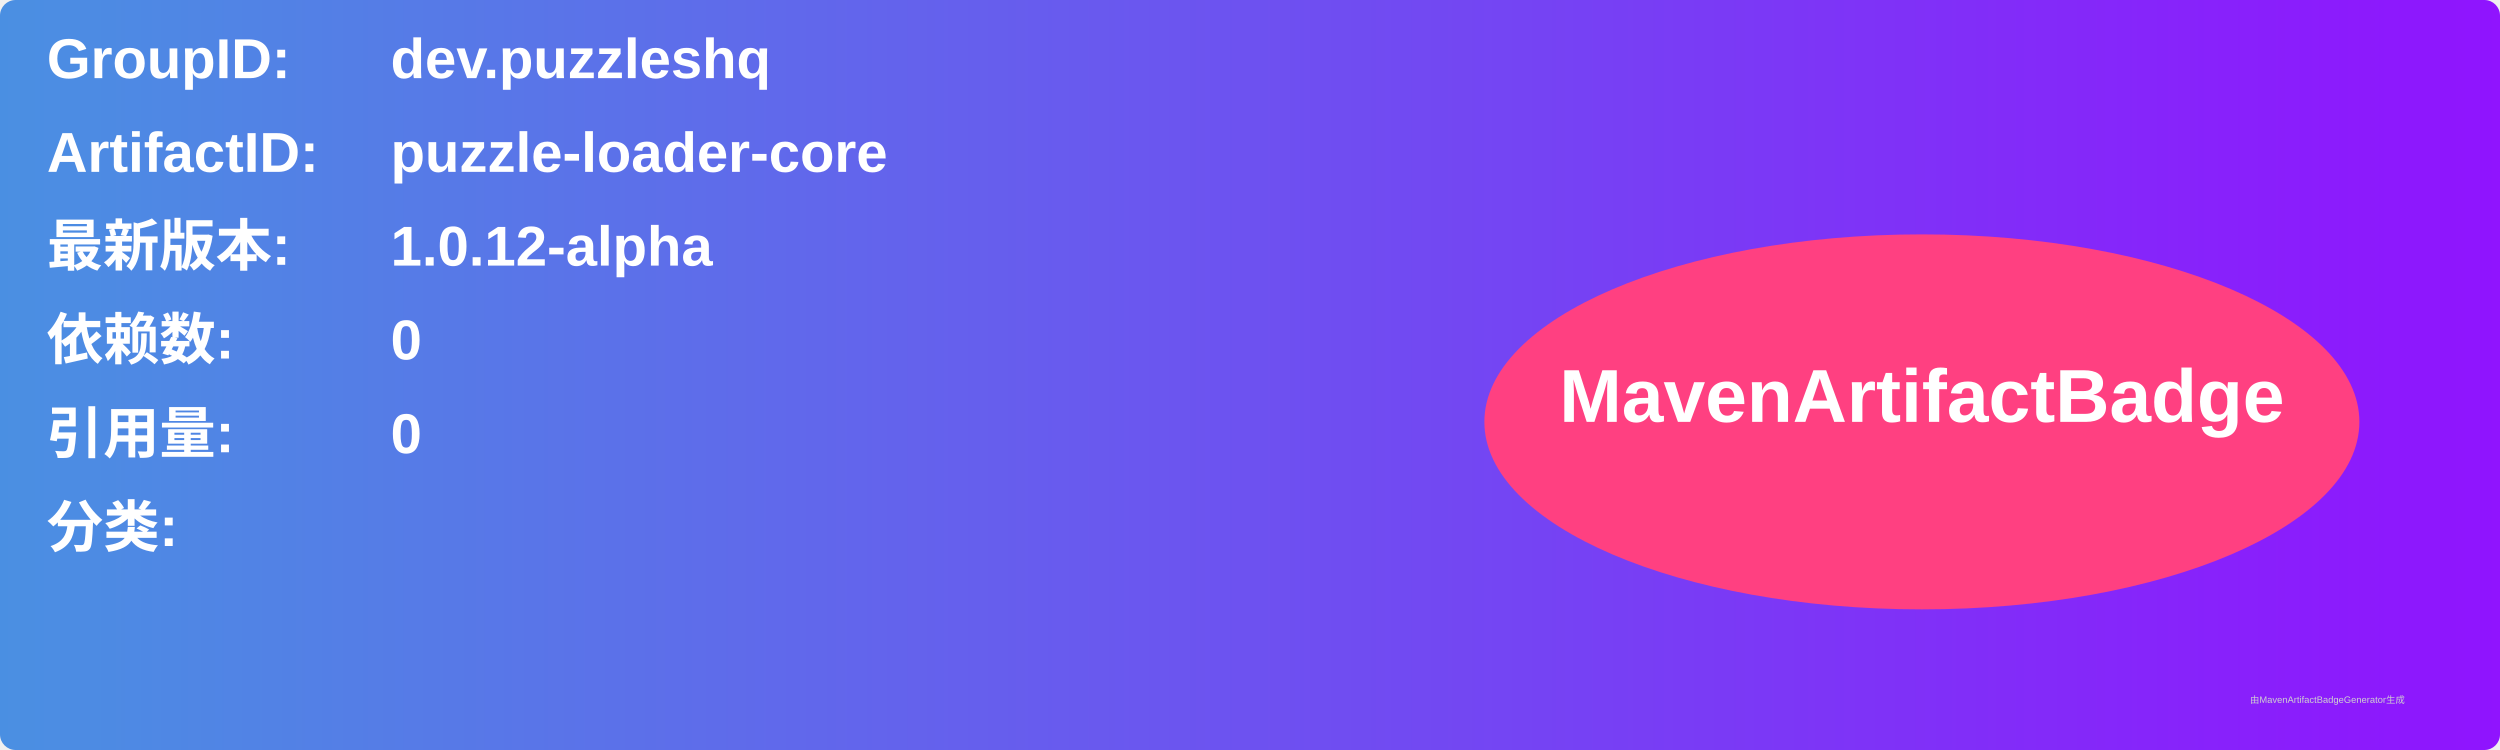
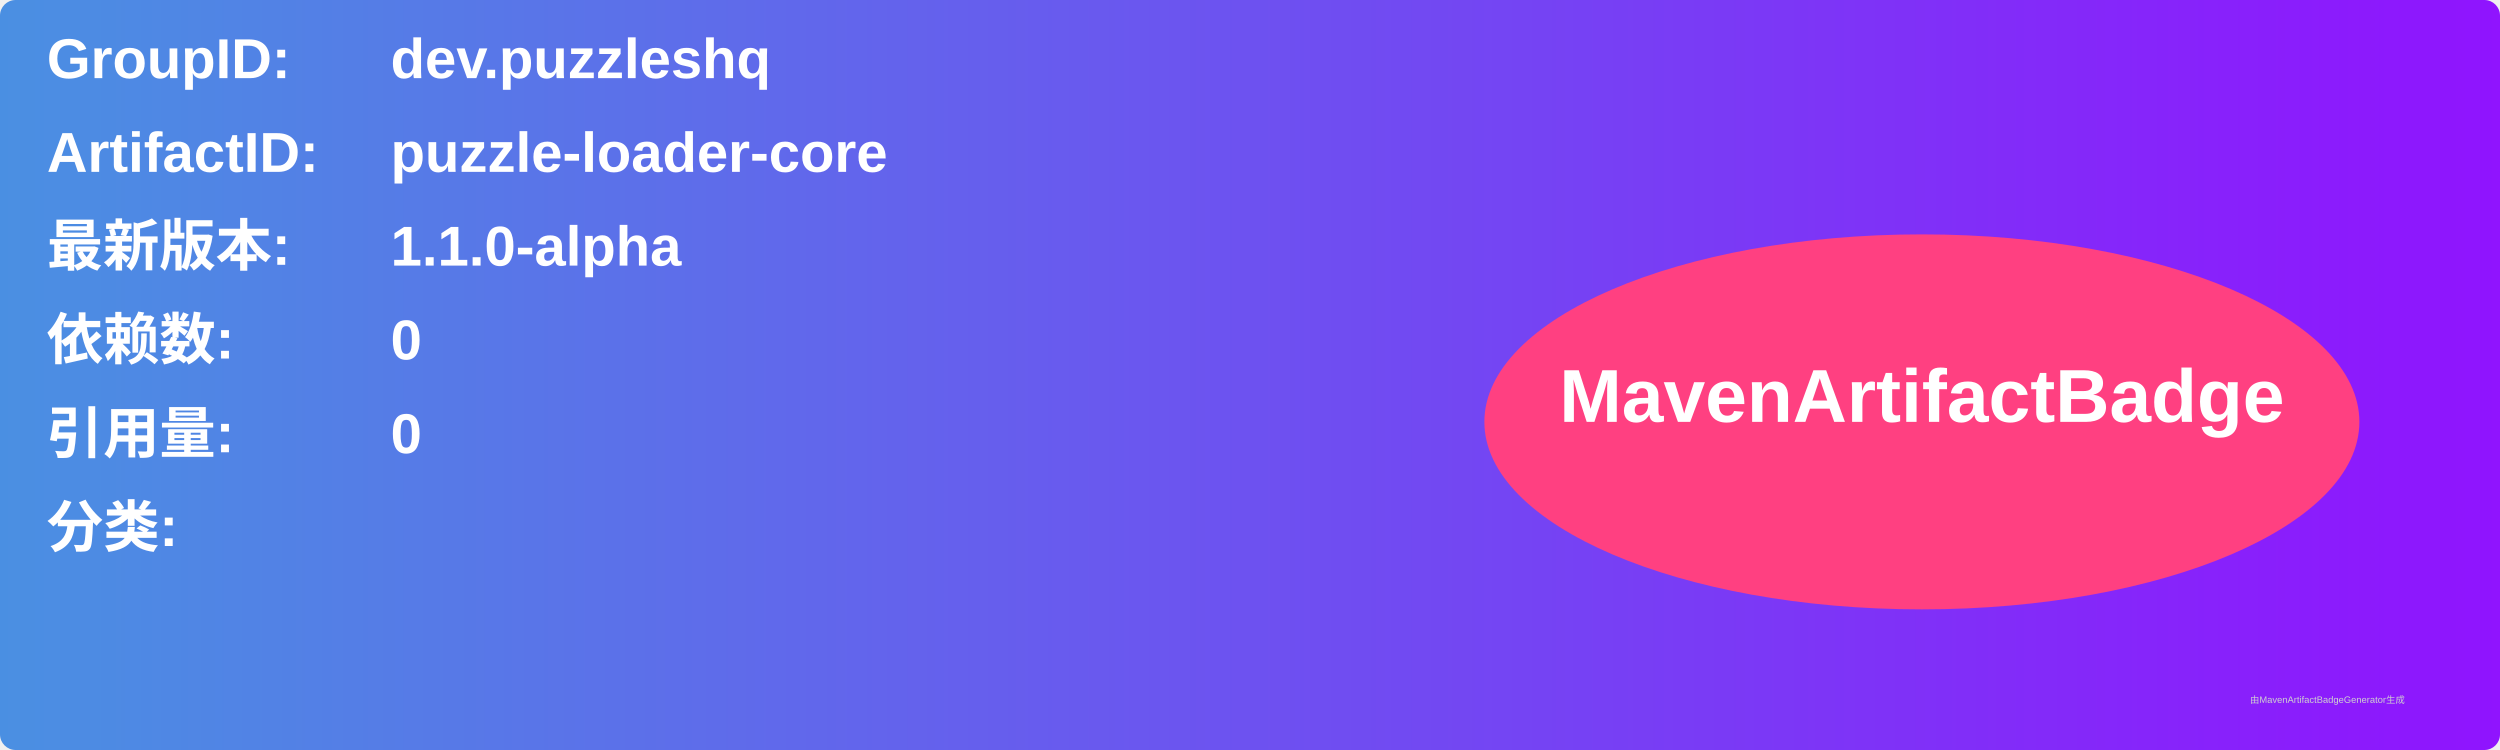
<svg xmlns="http://www.w3.org/2000/svg" width="800" height="240" viewBox="0 0 800 240">
  <linearGradient id="grad" x1="0%" y1="0%" x2="100%" y2="0%">
    <stop offset="0%" stop-color="#4a90e2" />
    <stop offset="100%" stop-color="#9013fe" />
  </linearGradient>
  <rect width="100%" height="100%" rx="5" ry="5" fill="url(#grad)" />
  <g transform="translate(15, 15)">
    <text x="0" y="10" font-family="Arial" font-size="18" fill="white" font-weight="bold" width="260">GroupID:</text>
    <text x="110" y="10" font-family="Arial" font-size="18" fill="white" font-weight="bold" width="460">dev.puzzleshq</text>
    <text x="0" y="40" font-family="Arial" font-size="18" fill="white" font-weight="bold" width="260">ArtifactID:</text>
    <text x="110" y="40" font-family="Arial" font-size="18" fill="white" font-weight="bold" width="460">puzzle-loader-core</text>
    <text x="0" y="70" font-family="Arial" font-size="18" fill="white" font-weight="bold">最新版本:</text>
    <text x="110" y="70" font-family="Arial" font-size="18" fill="white" font-weight="bold">
-       <tspan font-weight="bold">1.0.12-alpha</tspan>
+       <tspan font-weight="bold">1.1.0-alpha</tspan>
    </text>
    <text x="0" y="100" font-family="Arial" font-size="18" fill="white" font-weight="bold">依赖数: </text>
    <text x="110" y="100" font-family="Arial" font-size="18" fill="white">
      <tspan font-weight="bold">0</tspan>
    </text>
    <text x="0" y="130" font-family="Arial" font-size="18" fill="white" font-weight="bold">引用量: </text>
    <text x="110" y="130" font-family="Arial" font-size="18" fill="white">
      <tspan font-weight="bold">0</tspan>
    </text>
    <text x="0" y="160" font-family="Arial" font-size="18" fill="white" font-weight="bold">分类:</text>
    <text x="10" y="190" font-family="Arial" font-size="10" fill="white">
      <tspan font-weight="bold" />
    </text>
    <ellipse cx="600" cy="120" rx="140" ry="60" fill="#ff4081" />
    <text x="600" y="120" text-anchor="middle" font-family="Arial" font-size="24" fill="white" font-weight="bold">MavenArtifactBadge</text>
  </g>
  <text x="720" y="225" font-family="Arial" font-size="3" fill="#d0d0d0">由MavenArtifactBadgeGenerator生成</text>
</svg>
